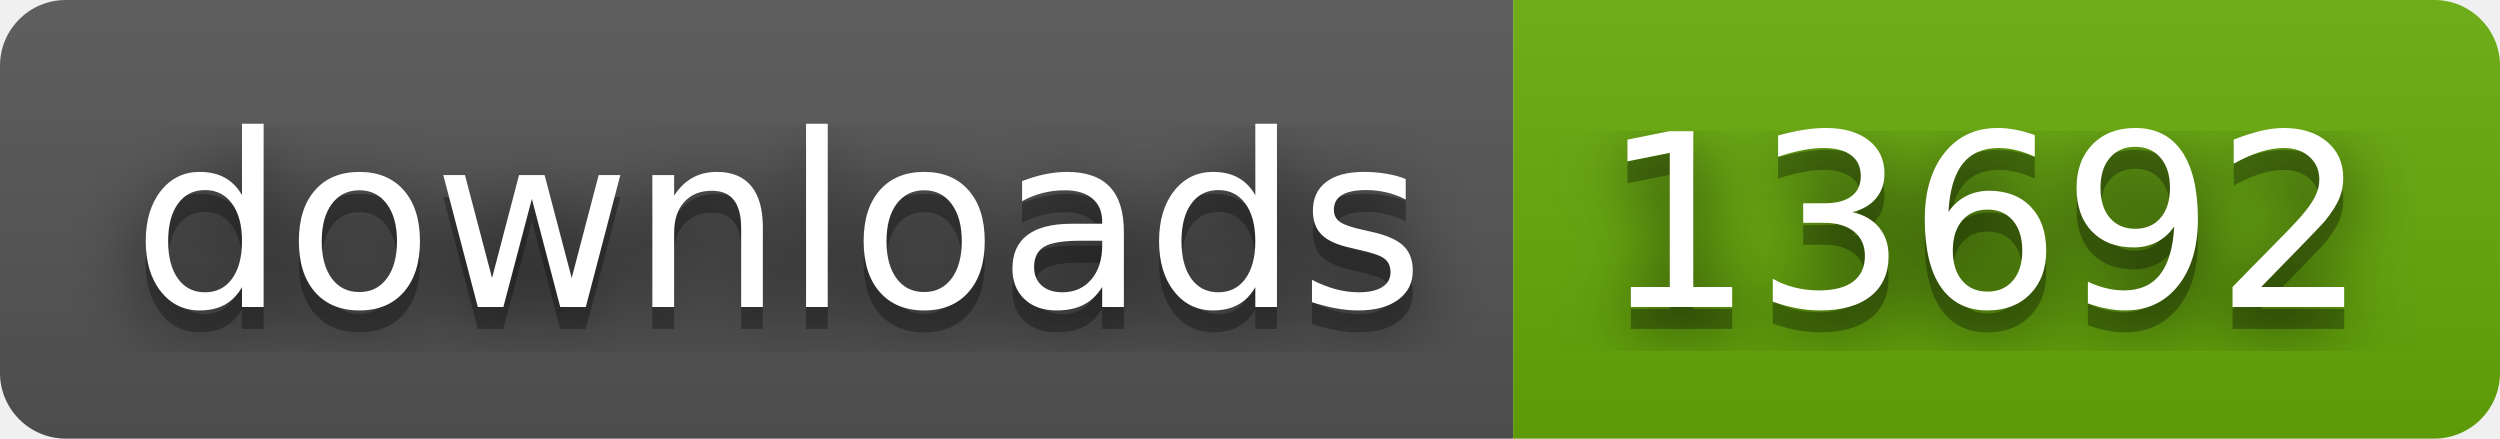
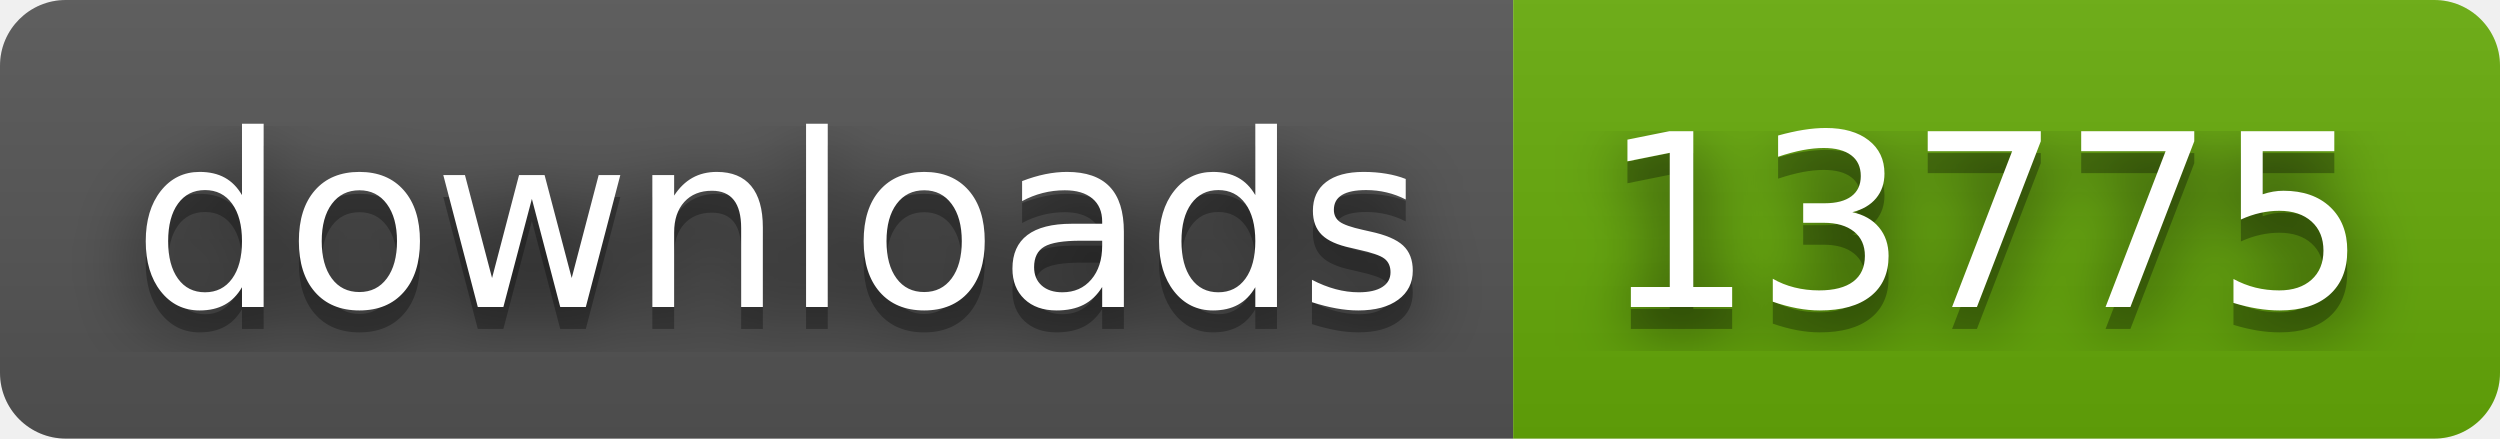
- <svg xmlns="http://www.w3.org/2000/svg" width="114" height="20" role="img" aria-label="downloads: 13692">
+ <svg xmlns="http://www.w3.org/2000/svg" width="114" height="20" role="img" aria-label="downloads: 13775">
  <filter id="blur">
    <feGaussianBlur stdDeviation="16" />
  </filter>
  <linearGradient id="s" x2="0" y2="100%">
    <stop offset="0" stop-color="#bbb" stop-opacity=".1" />
    <stop offset="1" stop-opacity=".1" />
  </linearGradient>
  <clipPath id="r">
    <rect width="114" height="20" rx="3" />
  </clipPath>
  <g clip-path="url(#r)">
    <rect width="69" height="20" fill="#555" />
    <rect x="69" width="45" height="20" fill="#67ac09" />
    <rect width="114" height="20" fill="url(#s)" />
  </g>
  <g fill="#fff" text-anchor="middle" font-family="Verdana,Geneva,DejaVu Sans,sans-serif" text-rendering="geometricPrecision" font-size="110">
    <g transform="scale(.1)">
      <g aria-hidden="true" fill="#010101">
        <text x="355" y="150" fill-opacity=".8" filter="url(#blur)" textLength="590">downloads</text>
        <text x="355" y="150" fill-opacity=".3" textLength="590">downloads</text>
      </g>
      <text x="355" y="140" textLength="590">downloads</text>
    </g>
    <g transform="scale(.1)">
      <g aria-hidden="true" fill="#010101">
-         <text x="905" y="150" fill-opacity=".8" filter="url(#blur)" textLength="350">13692</text>
-         <text x="905" y="150" fill-opacity=".3" textLength="350">13692</text>
+         <text x="905" y="150" fill-opacity=".8" filter="url(#blur)" textLength="350">13775</text>
+         <text x="905" y="150" fill-opacity=".3" textLength="350">13775</text>
      </g>
-       <text x="905" y="140" textLength="350">13692</text>
+       <text x="905" y="140" textLength="350">13775</text>
    </g>
  </g>
</svg>
